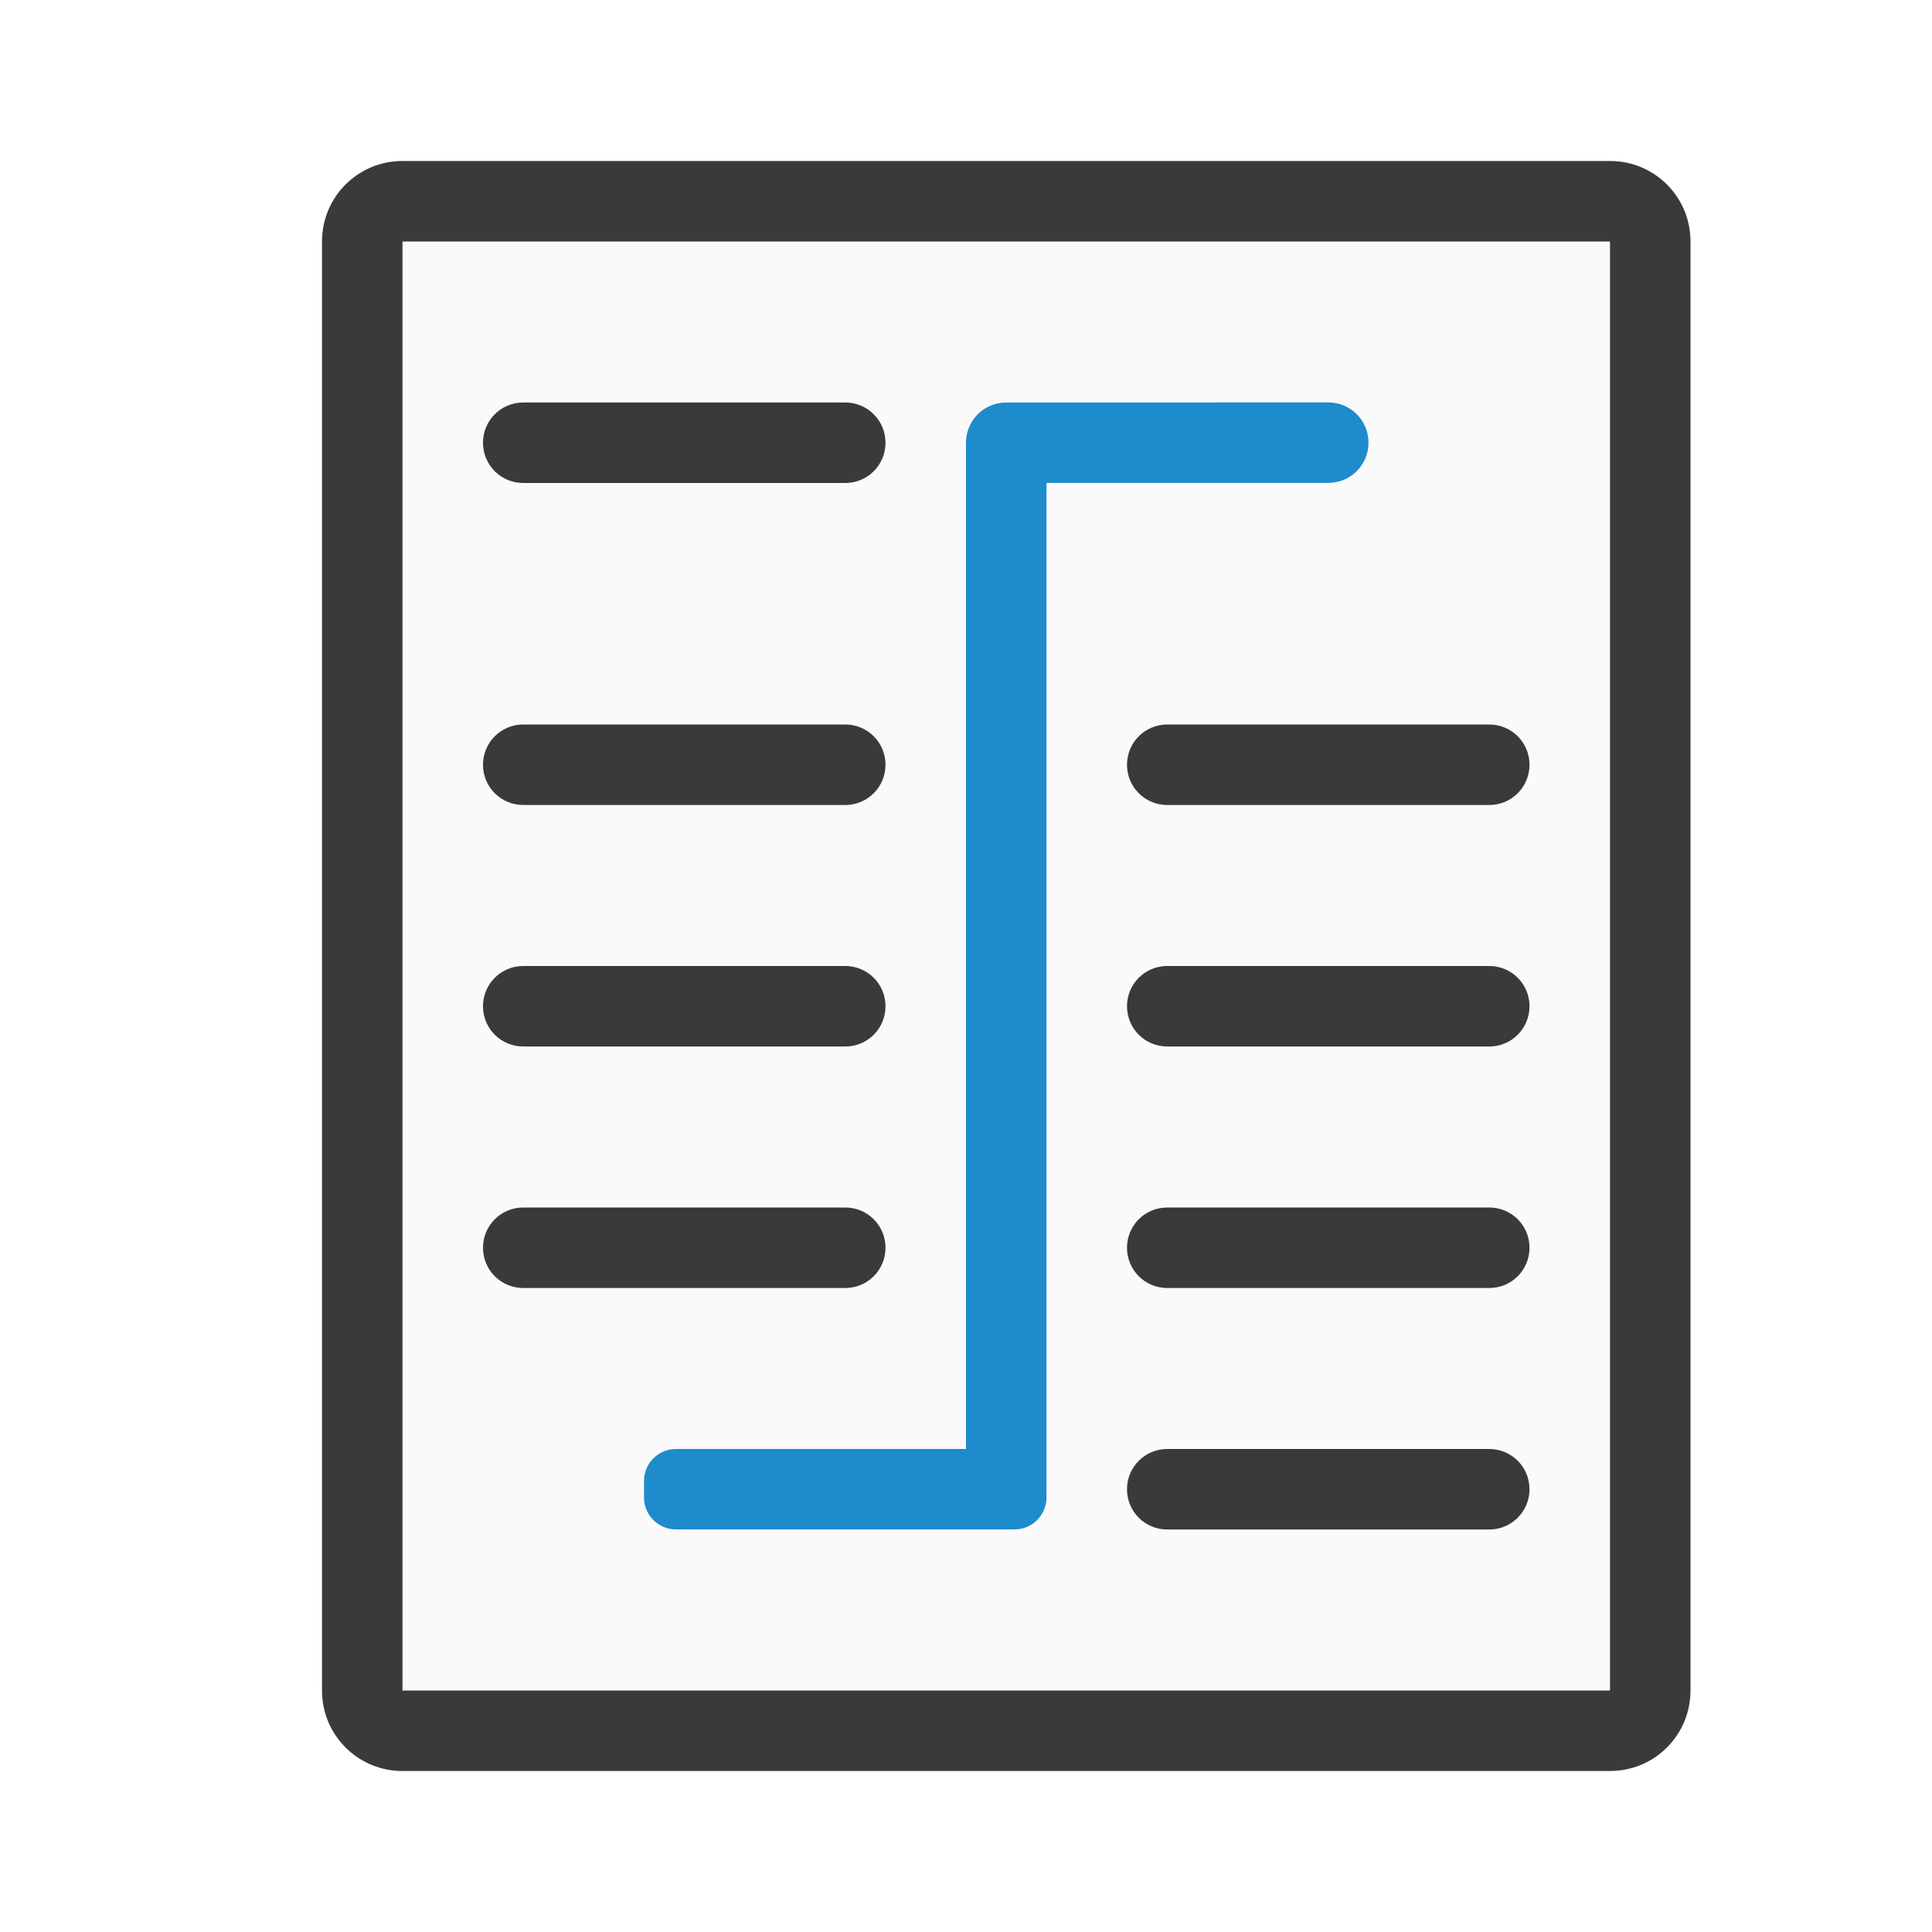
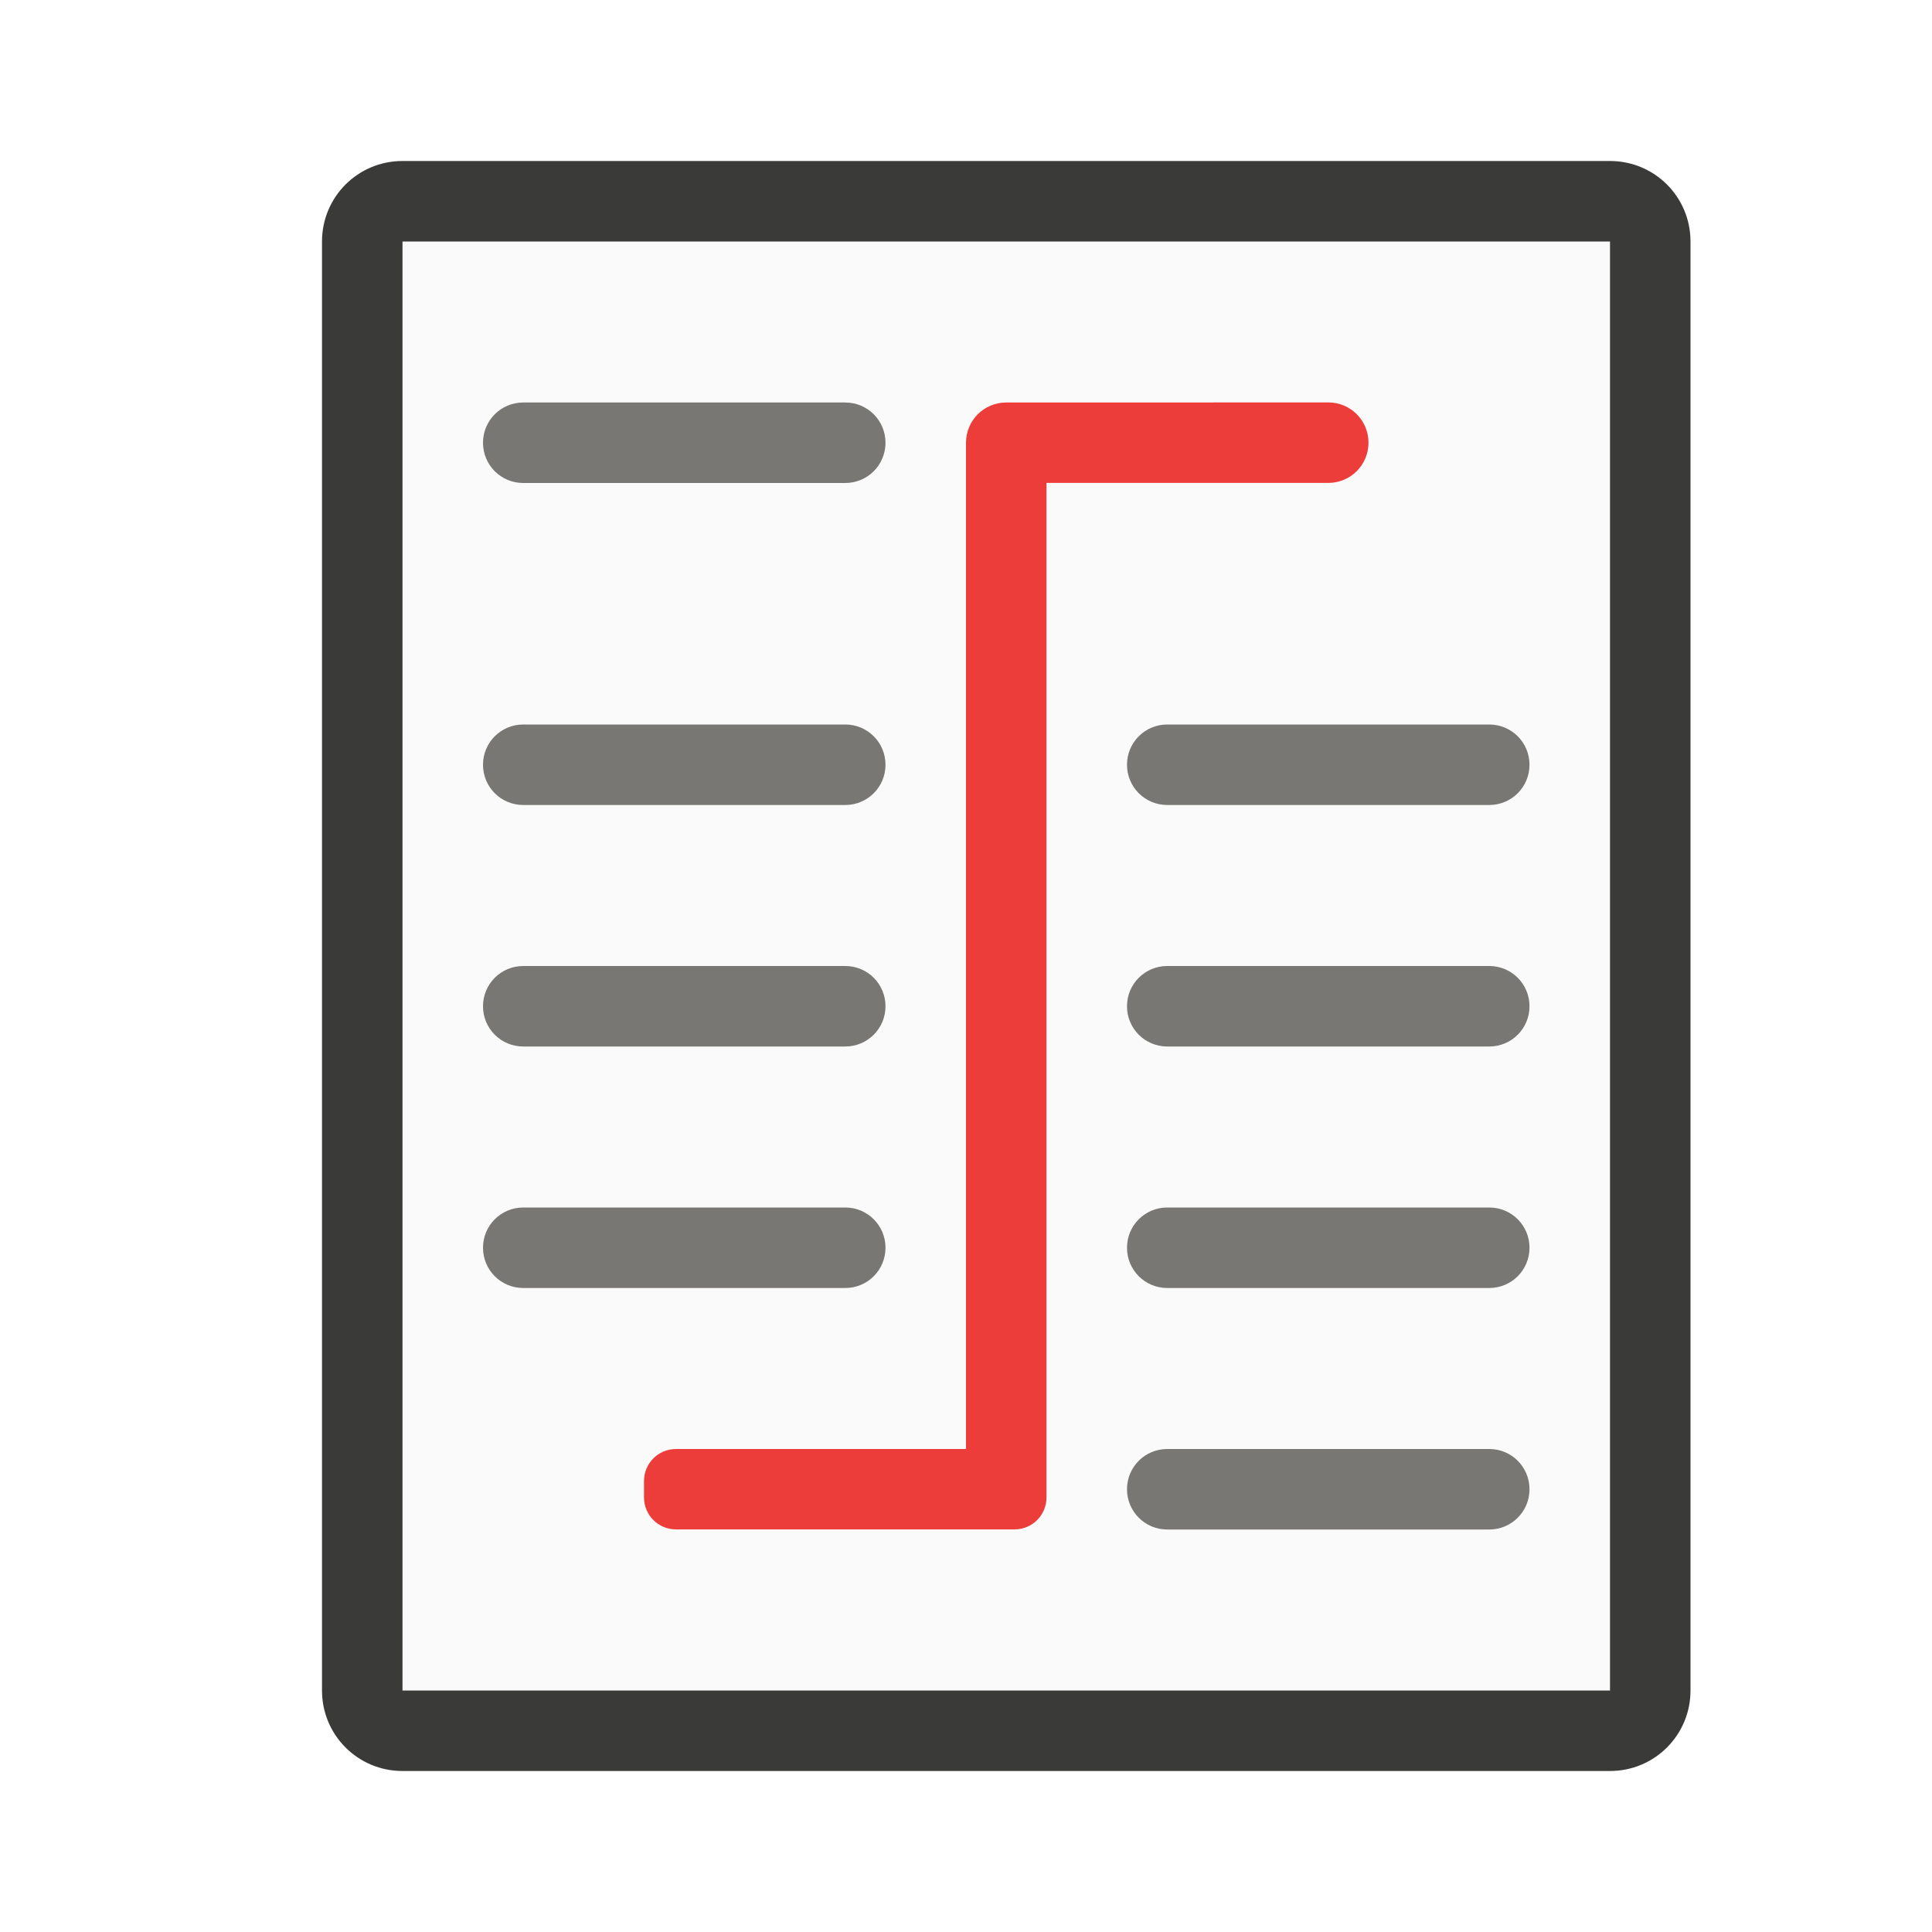
<svg xmlns="http://www.w3.org/2000/svg" viewBox="0 0 24 24">
  <path d="m5 3v18h15v-18z" fill="#fafafa" />
-   <path d="m5 2c-.554 0-1 .446-1 1v18c0 .554.446 1 1 1h15c.554 0 1-.446 1-1v-18c0-.554-.446-1-1-1zm0 1h15v18h-15zm1.5 2c-.277 0-.5.223-.5.5s.223.5.5.5h4c.277 0 .5-.223.5-.5s-.223-.5-.5-.5zm0 4c-.277 0-.5.223-.5.5s.223.5.5.5h4c.277 0 .5-.223.5-.5s-.223-.5-.5-.5zm8 0c-.277 0-.5.223-.5.5s.223.5.5.5h4c.277 0 .5-.223.5-.5s-.223-.5-.5-.5zm-8 3c-.277 0-.5.223-.5.5s.223.5.5.5h4c.277 0 .5-.223.5-.5s-.223-.5-.5-.5zm8 0c-.277 0-.5.223-.5.5s.223.5.5.5h4c.277 0 .5-.223.5-.5s-.223-.5-.5-.5zm-8 3c-.277 0-.5.223-.5.5s.223.5.5.5h4c.277 0 .5-.223.5-.5s-.223-.5-.5-.5zm8 0c-.277 0-.5.223-.5.5s.223.5.5.5h4c.277 0 .5-.223.5-.5s-.223-.5-.5-.5zm0 3c-.277 0-.5.223-.5.5s.223.5.5.5h4c.277 0 .5-.223.5-.5s-.223-.5-.5-.5z" fill="#3a3a38" />
-   <path d="m12.5 5c-.277 0-.5.223-.5.5v12.5h-3.602c-.221 0-.398.178-.398.398v.203c0 .221.178.398.398.398h4.102.102c.221 0 .398-.178.398-.398v-.102-.102-12.398h3.5c.277 0 .5-.223.5-.5s-.223-.5-.5-.5z" fill="#1e8bcd" />
+   <path d="m6.5 5c-.277 0-.5.223-.5.5s.223.5.5.5h4c.277 0 .5-.223.5-.5s-.223-.5-.5-.5zm0 4c-.277 0-.5.223-.5.5s.223.5.5.5h4c.277 0 .5-.223.5-.5s-.223-.5-.5-.5zm8 0c-.277 0-.5.223-.5.5s.223.5.5.5h4c.277 0 .5-.223.5-.5s-.223-.5-.5-.5zm-8 3c-.277 0-.5.223-.5.5s.223.5.5.5h4c.277 0 .5-.223.5-.5s-.223-.5-.5-.5zm8 0c-.277 0-.5.223-.5.5s.223.5.5.5h4c.277 0 .5-.223.5-.5s-.223-.5-.5-.5zm-8 3c-.277 0-.5.223-.5.5s.223.5.5.5h4c.277 0 .5-.223.5-.5s-.223-.5-.5-.5zm8 0c-.277 0-.5.223-.5.5s.223.5.5.5h4c.277 0 .5-.223.5-.5s-.223-.5-.5-.5zm0 3c-.277 0-.5.223-.5.5s.223.5.5.5h4c.277 0 .5-.223.5-.5s-.223-.5-.5-.5z" fill="#797774" />
+   <path d="m12.5 5c-.277 0-.5.223-.5.5v12.5h-3.602c-.221 0-.398.178-.398.398v.203c0 .221.178.398.398.398h4.102.102c.221 0 .398-.178.398-.398v-.102-.102-12.398h3.5c.277 0 .5-.223.5-.5s-.223-.5-.5-.5z" fill="#ed3d3b" />
+   <path d="m5 2c-.554 0-1 .446-1 1v18c0 .554.446 1 1 1h15c.554 0 1-.446 1-1v-18c0-.554-.446-1-1-1zm0 1h15v18h-15z" fill="#3a3a38" />
</svg>
